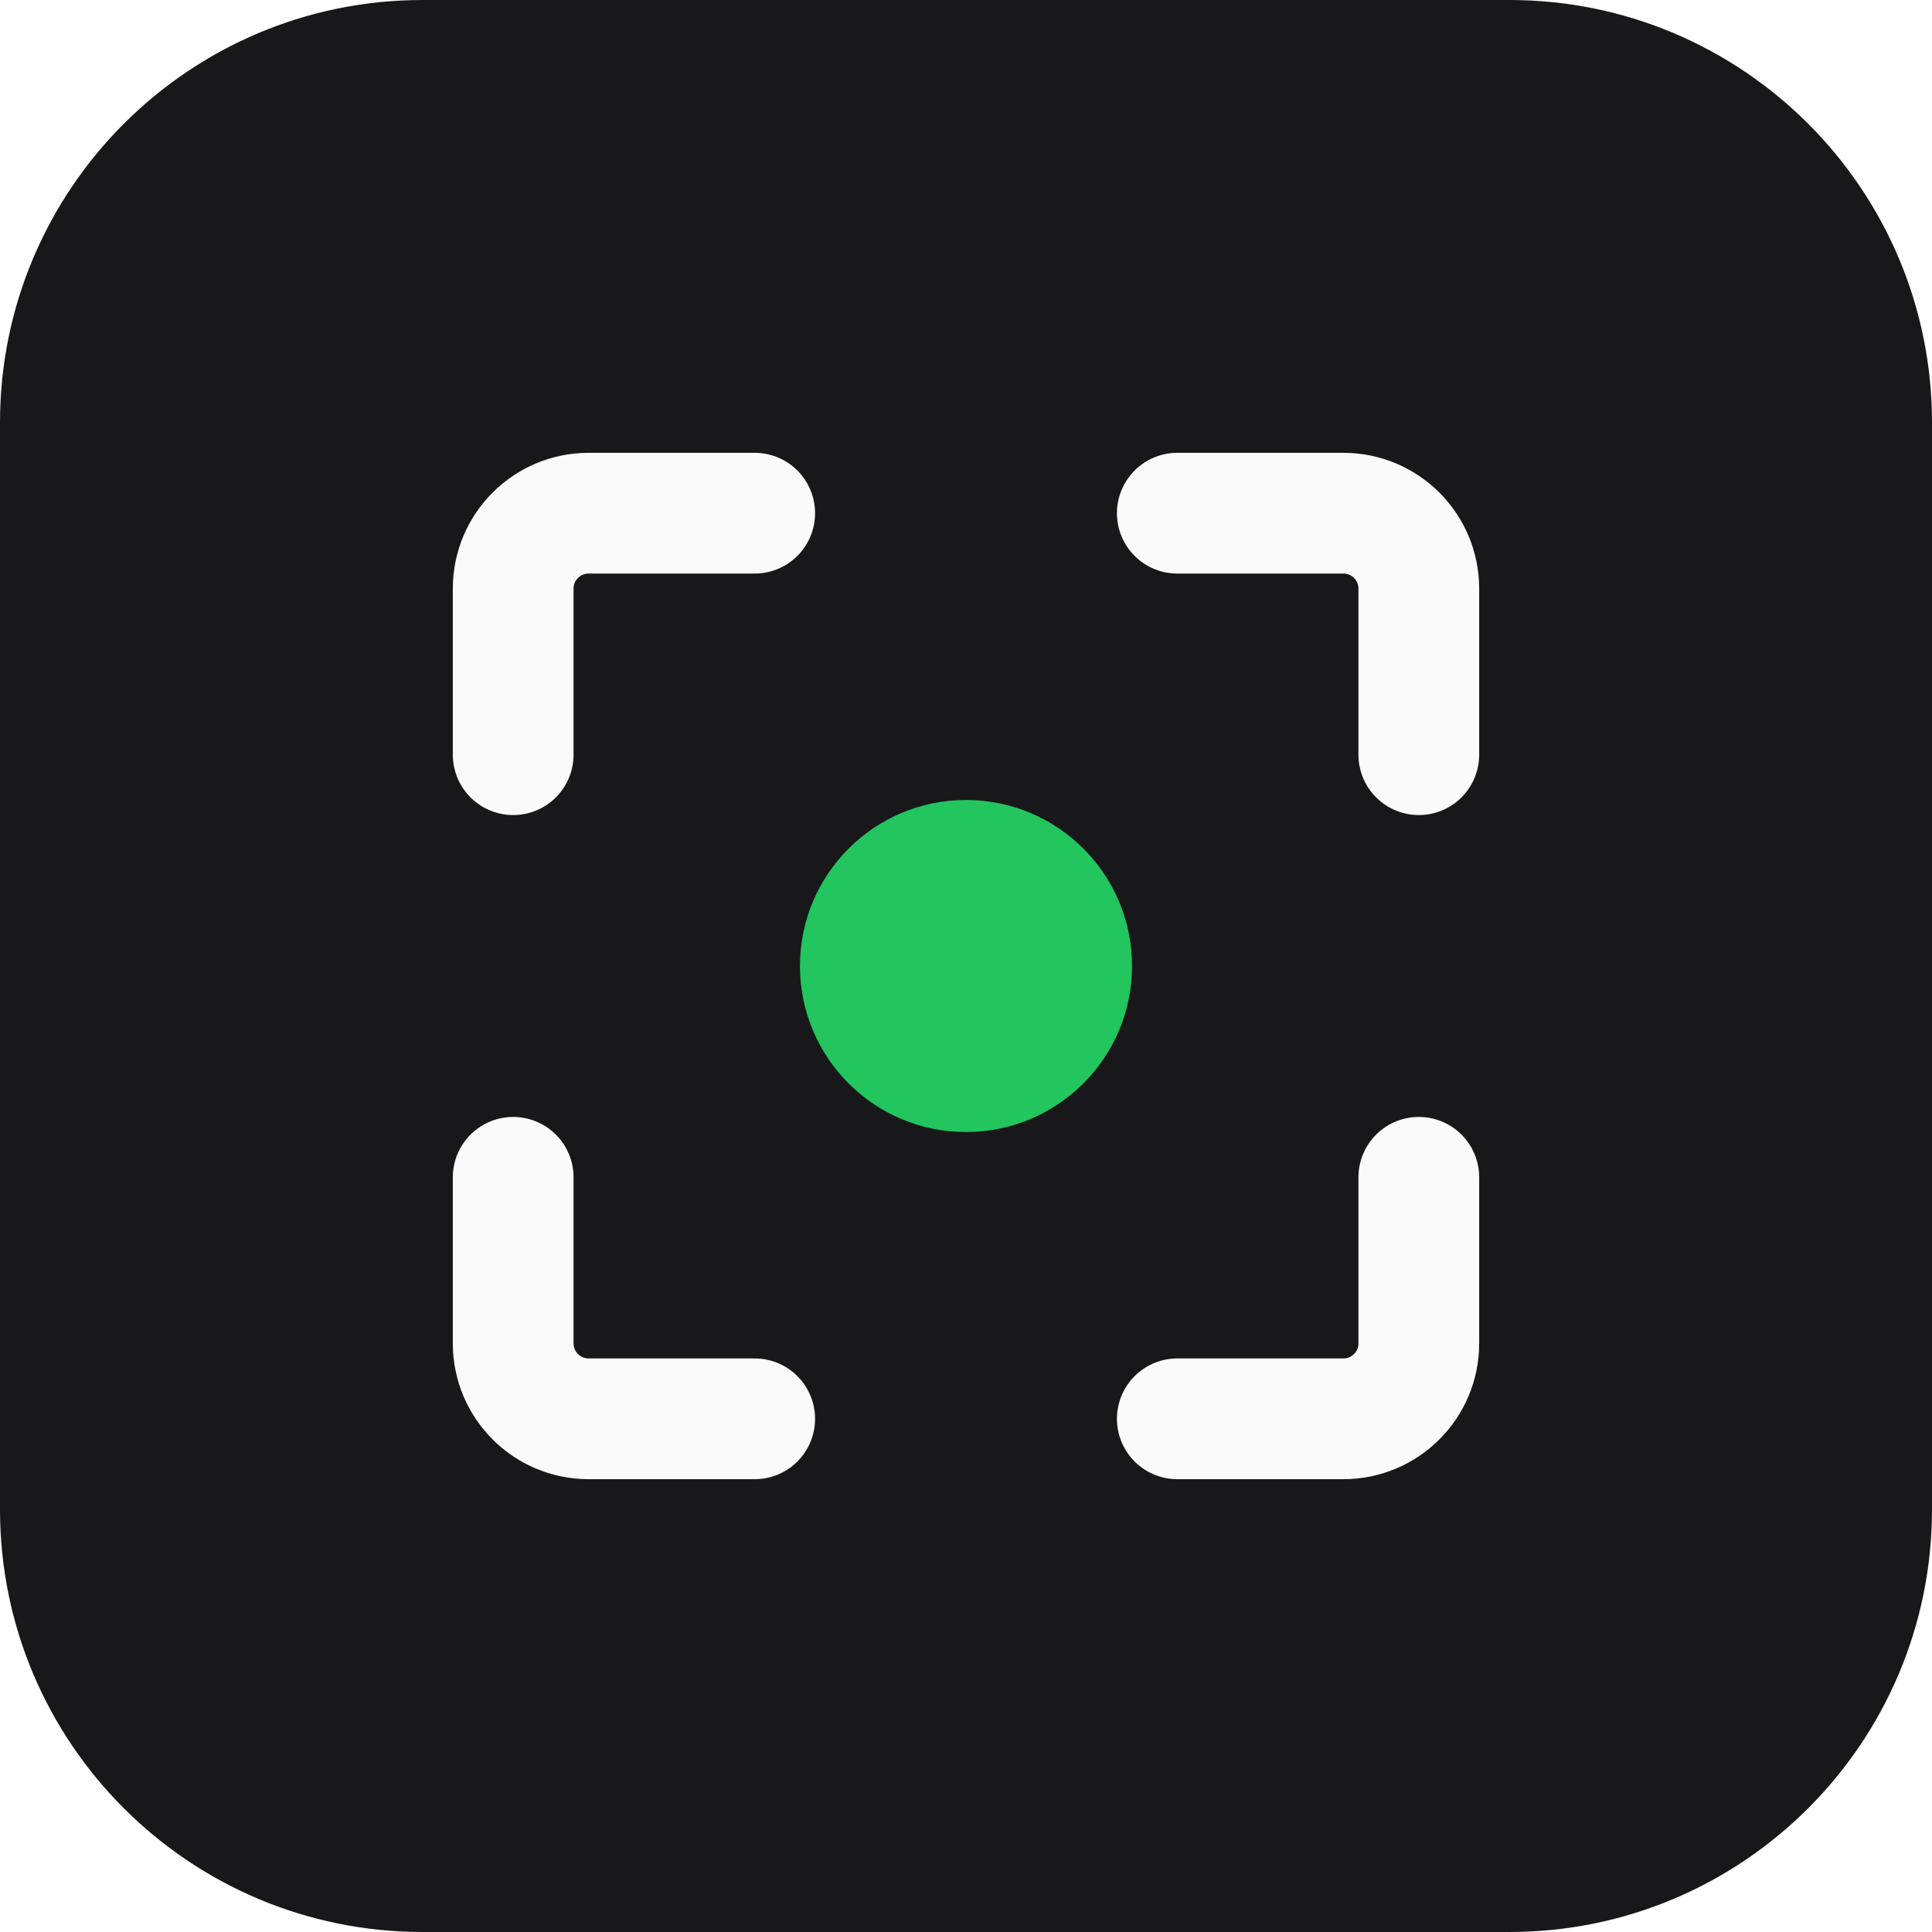
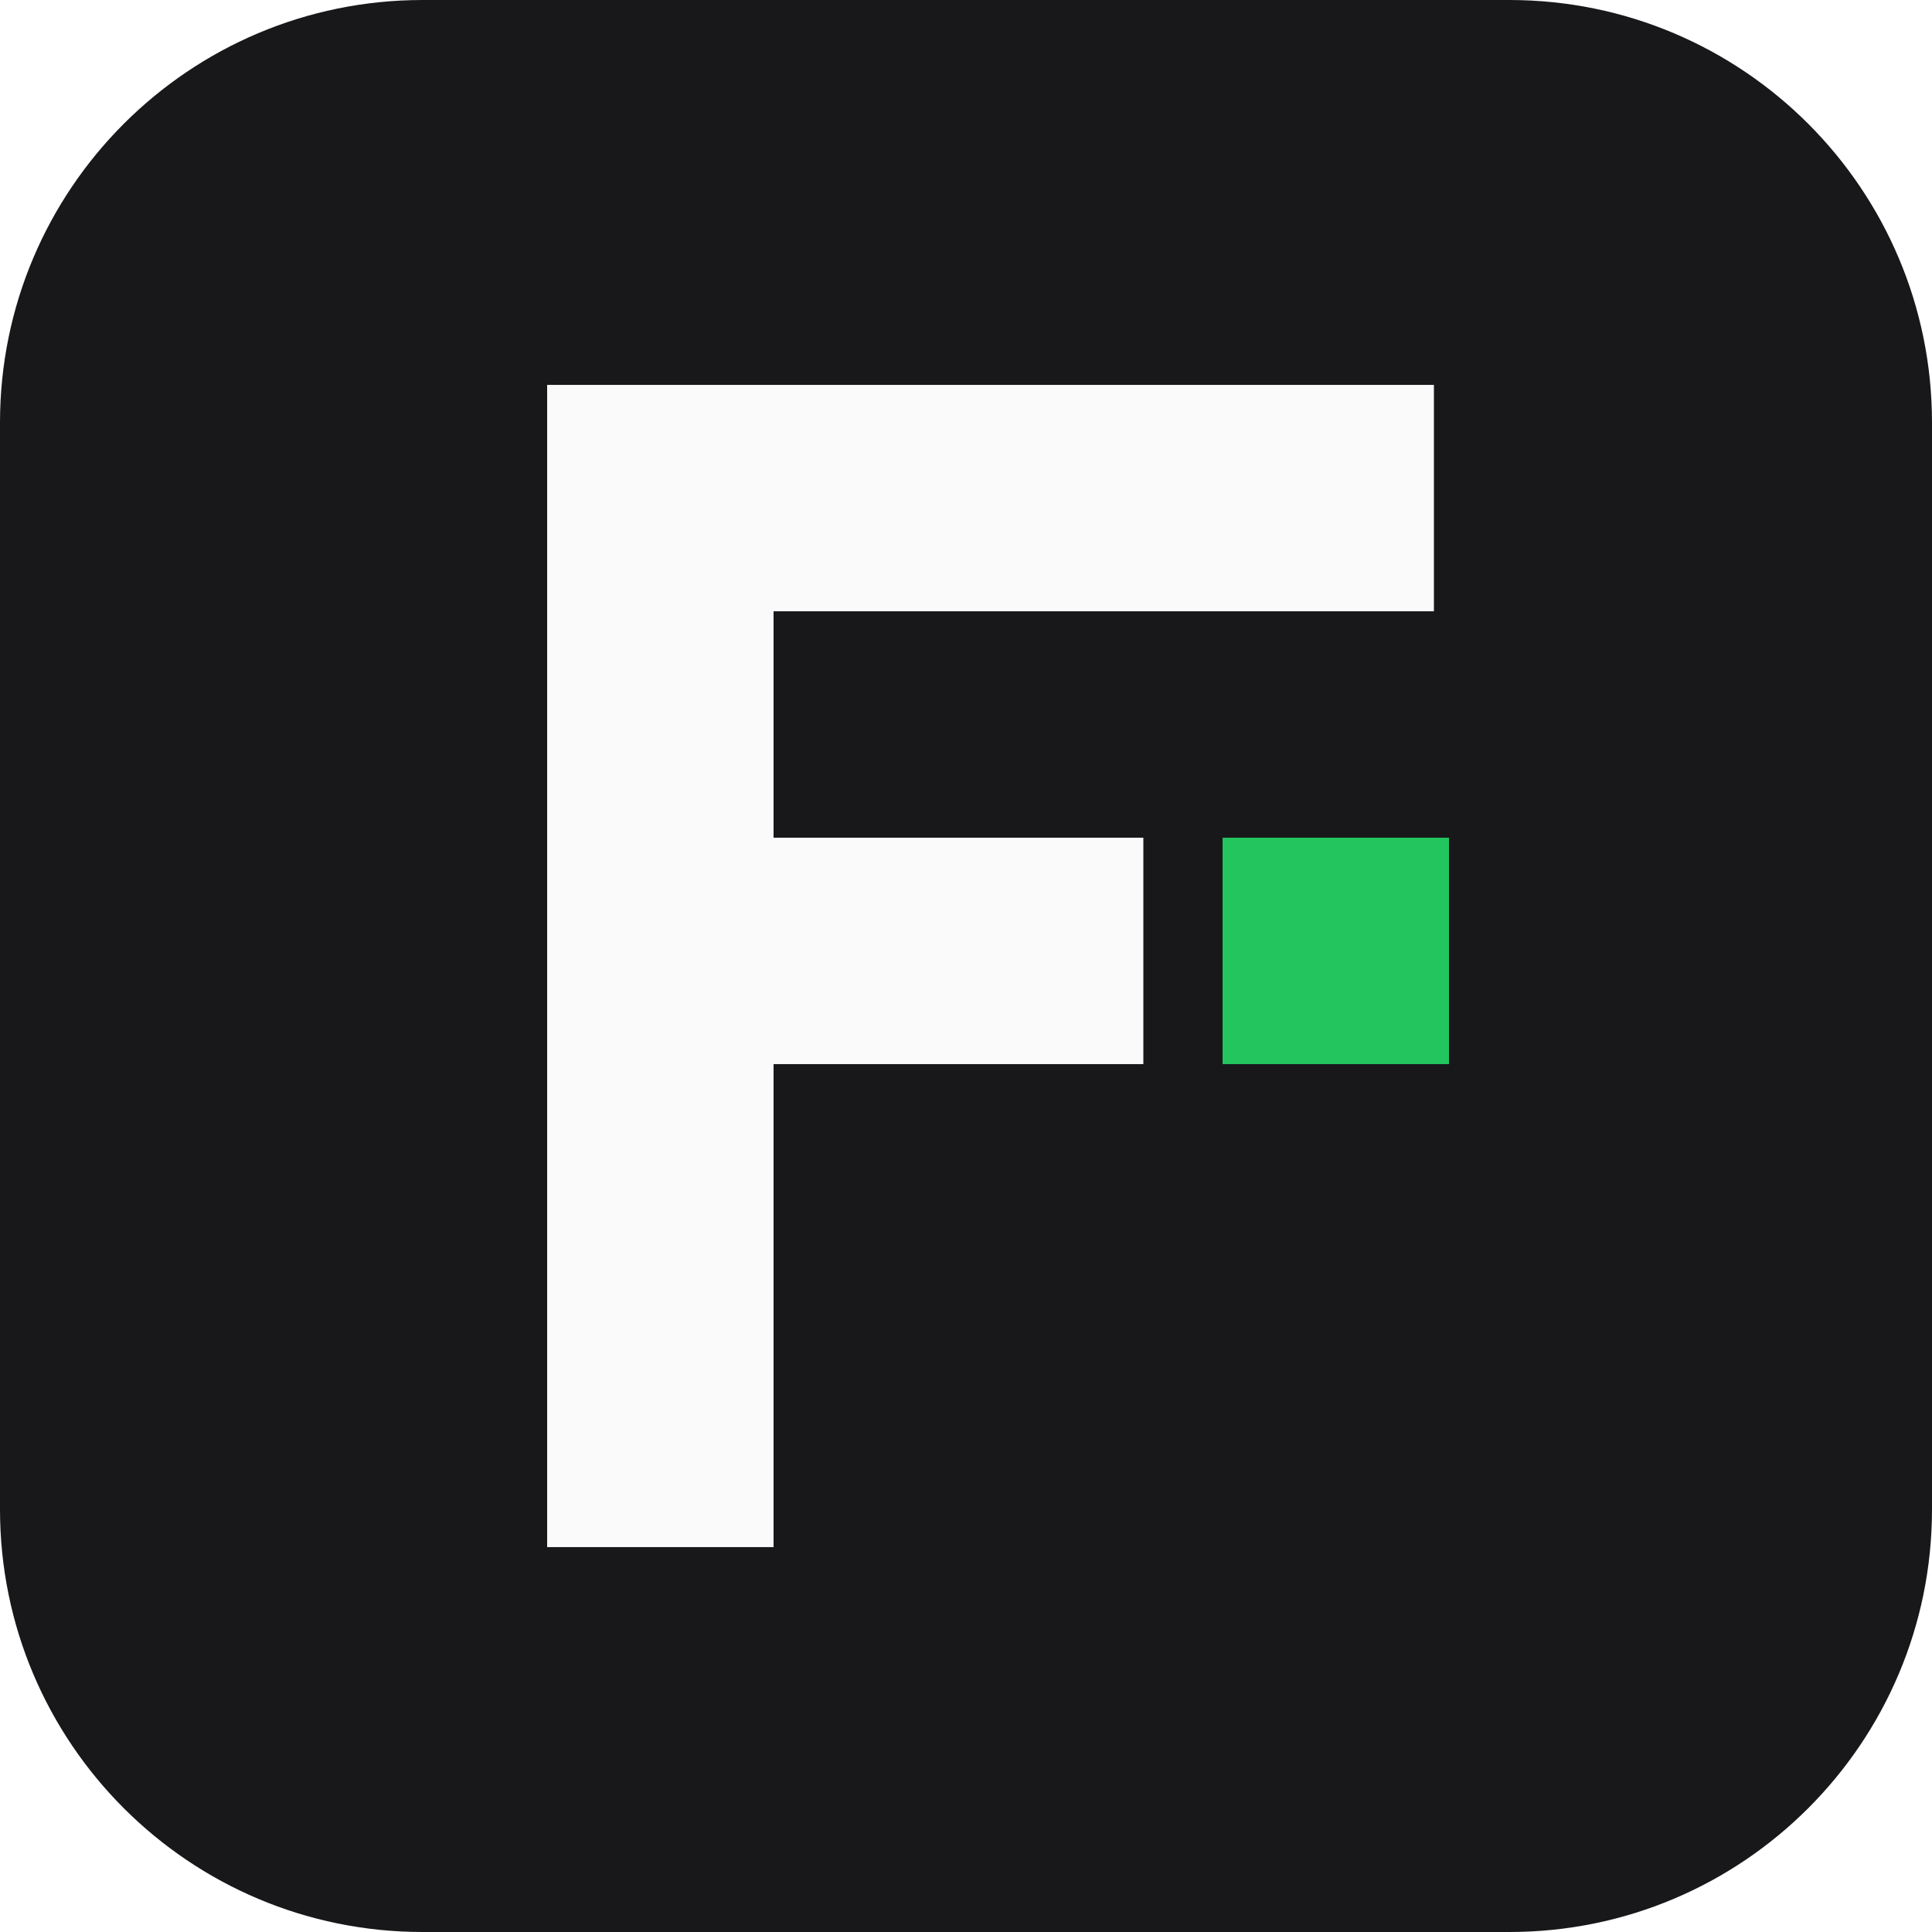
<svg xmlns="http://www.w3.org/2000/svg" viewBox="0 0 1024 1024">
  <rect width="1024" height="1024" rx="224" fill="#18181b" />
-   <path d="M272 400V312a40 40 0 0 1 40-40h88M624 272h88a40 40 0 0 1 40 40v88M752 624v88a40 40 0 0 1-40 40h-88M400 752h-88a40 40 0 0 1-40-40v-88" fill="none" stroke="#fafafa" stroke-width="64" stroke-linecap="round" stroke-linejoin="round" />
-   <circle cx="512" cy="512" r="88" fill="#22c55e" />
+   <path d="M350 760V264h350M350 504h196" fill="none" stroke="#fafafa" stroke-width="120" stroke-linecap="square" stroke-linejoin="miter" />
+   <rect x="648" y="444" width="120" height="120" fill="#22c55e" />
</svg>
